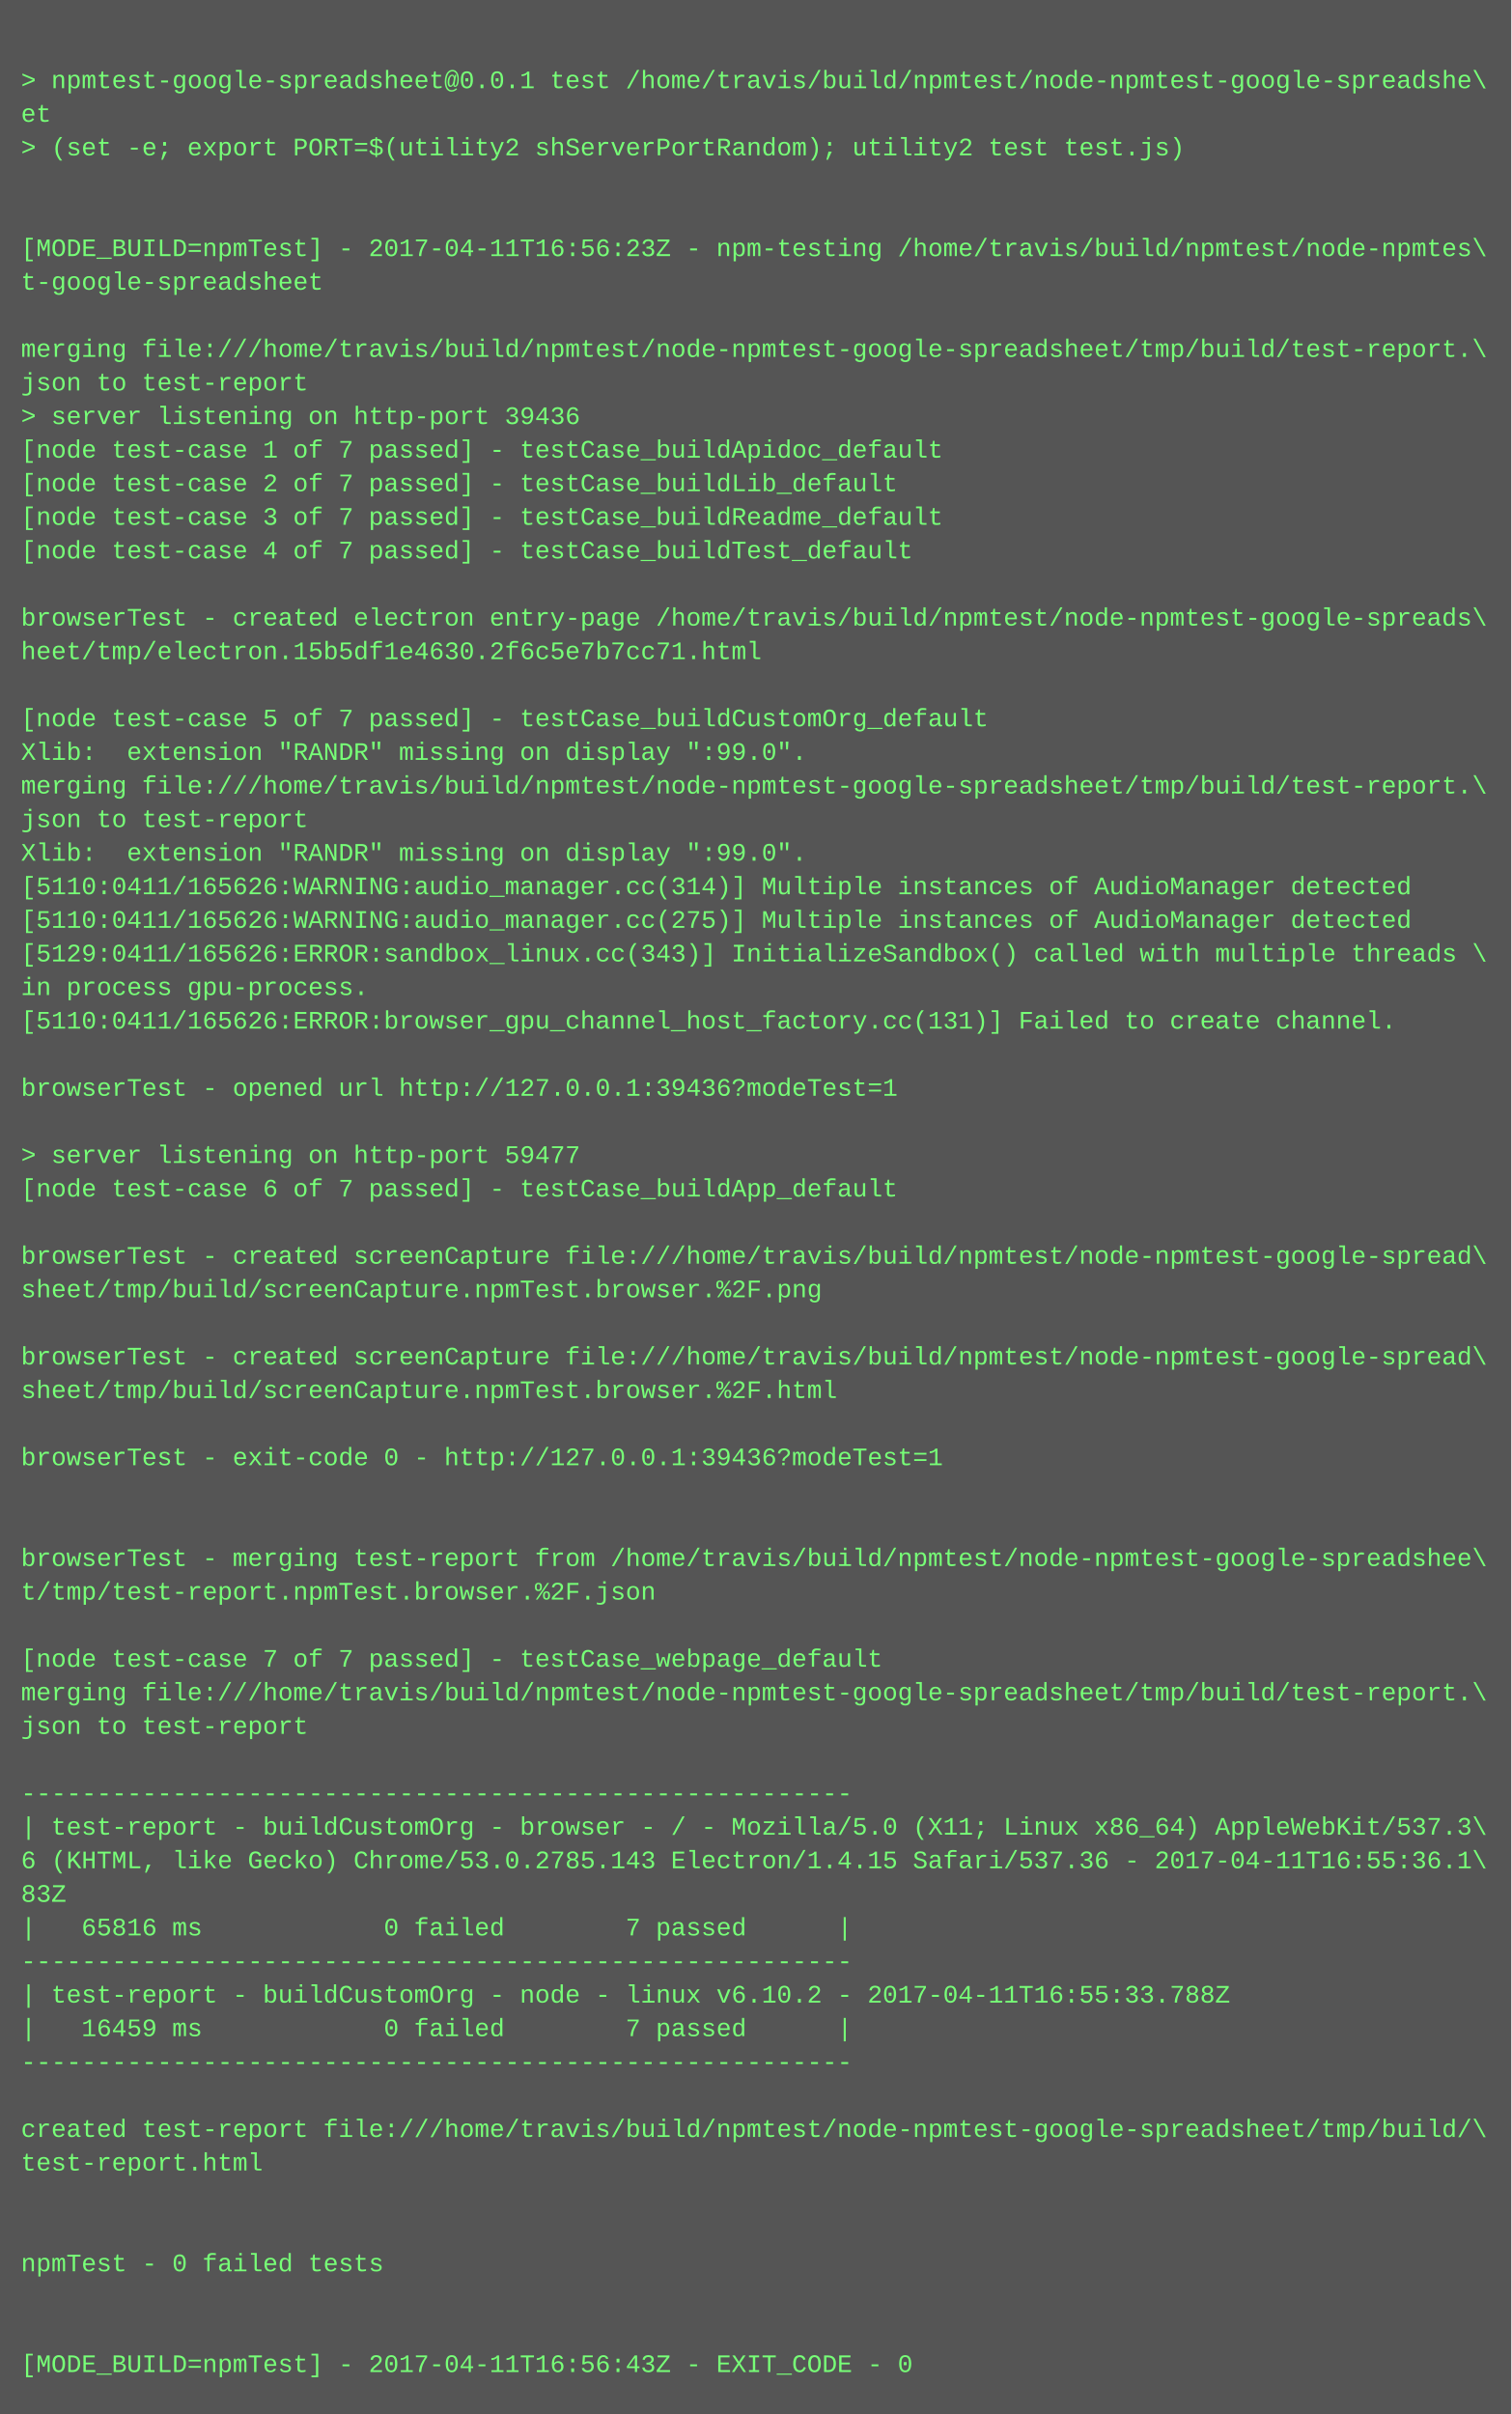
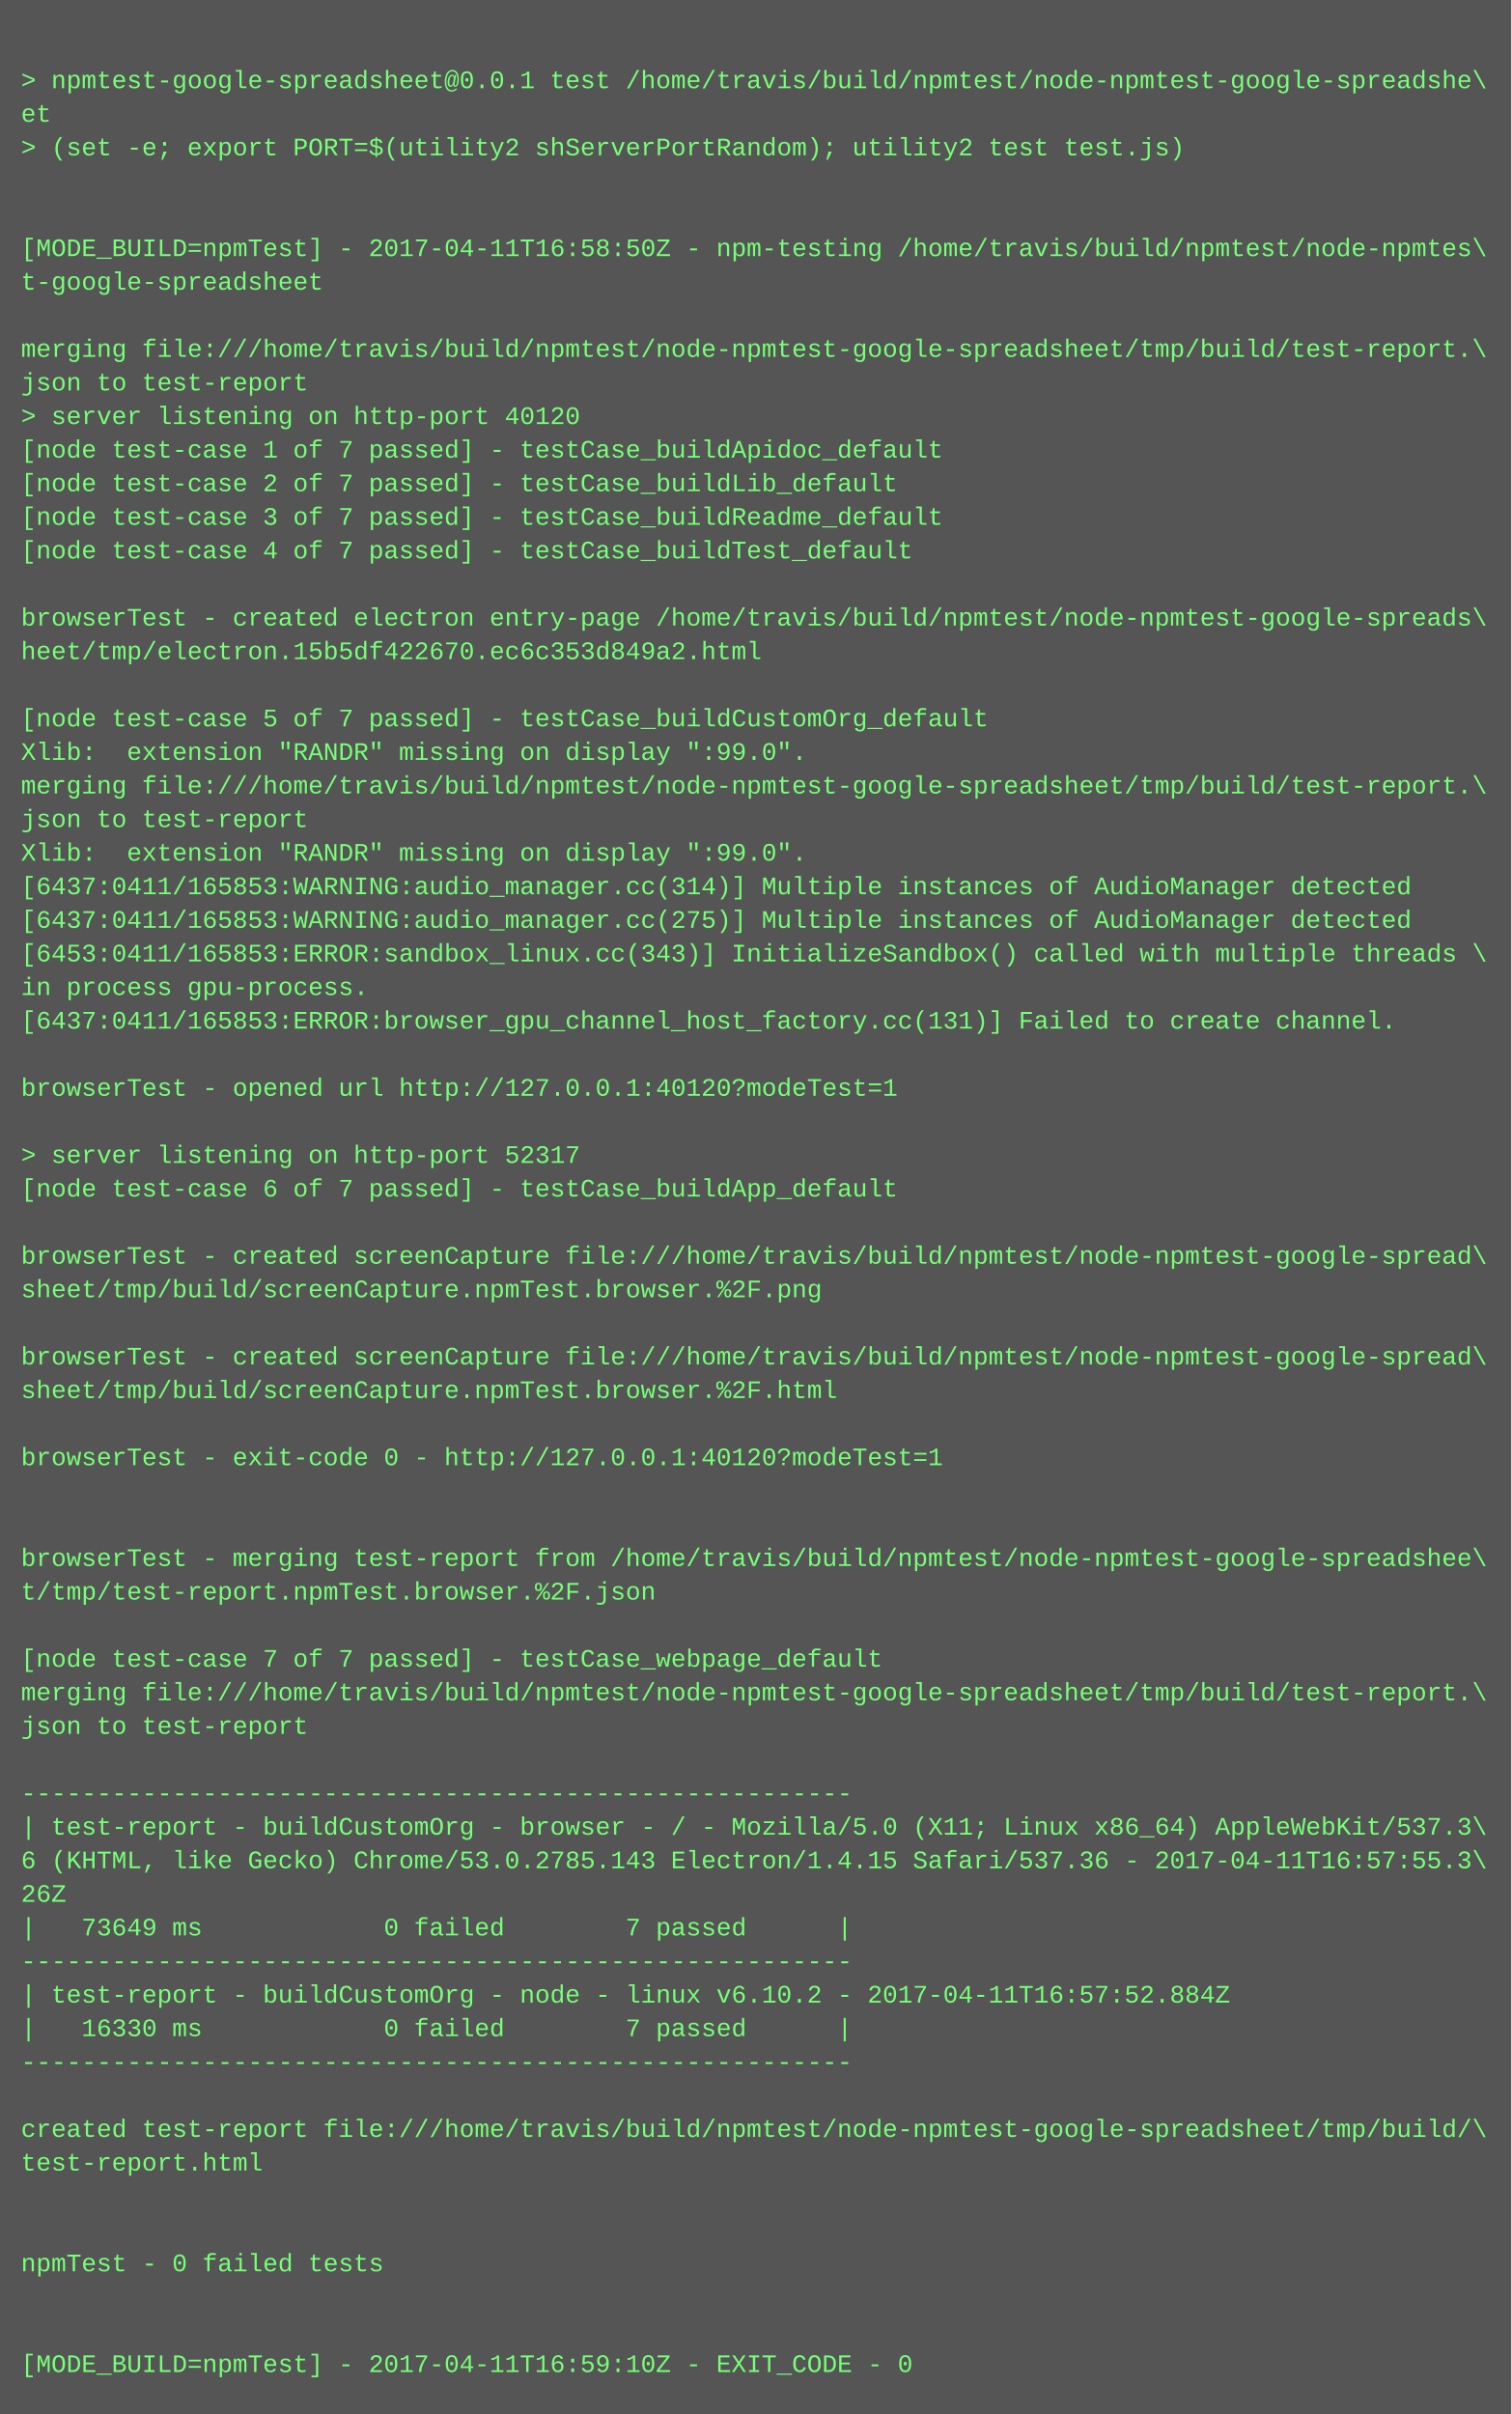
<svg xmlns="http://www.w3.org/2000/svg" height="1150" width="720">
  <rect height="1150" fill="#555" width="720" />
  <text fill="#7f7" font-family="Courier New" font-size="12" xml:space="preserve">
    <tspan x="10" y="26" />
    <tspan x="10" y="42">&gt; npmtest-google-spreadsheet@0.0.1 test /home/travis/build/npmtest/node-npmtest-google-spreadshe\</tspan>
    <tspan x="10" y="58">et</tspan>
    <tspan x="10" y="74">&gt; (set -e; export PORT=$(utility2 shServerPortRandom); utility2 test test.js)</tspan>
    <tspan x="10" y="90" />
    <tspan x="10" y="106" />
-     <tspan x="10" y="122">[MODE_BUILD=npmTest] - 2017-04-11T16:56:23Z - npm-testing /home/travis/build/npmtest/node-npmtes\</tspan>
+     <tspan x="10" y="122">[MODE_BUILD=npmTest] - 2017-04-11T16:58:50Z - npm-testing /home/travis/build/npmtest/node-npmtes\</tspan>
    <tspan x="10" y="138">t-google-spreadsheet</tspan>
    <tspan x="10" y="154" />
    <tspan x="10" y="170">merging file:///home/travis/build/npmtest/node-npmtest-google-spreadsheet/tmp/build/test-report.\</tspan>
    <tspan x="10" y="186">json to test-report</tspan>
-     <tspan x="10" y="202">&gt; server listening on http-port 39436</tspan>
+     <tspan x="10" y="202">&gt; server listening on http-port 40120</tspan>
    <tspan x="10" y="218">[node test-case 1 of 7 passed] - testCase_buildApidoc_default</tspan>
    <tspan x="10" y="234">[node test-case 2 of 7 passed] - testCase_buildLib_default</tspan>
    <tspan x="10" y="250">[node test-case 3 of 7 passed] - testCase_buildReadme_default</tspan>
    <tspan x="10" y="266">[node test-case 4 of 7 passed] - testCase_buildTest_default</tspan>
    <tspan x="10" y="282" />
    <tspan x="10" y="298">browserTest - created electron entry-page /home/travis/build/npmtest/node-npmtest-google-spreads\</tspan>
-     <tspan x="10" y="314">heet/tmp/electron.15b5df1e4630.2f6c5e7b7cc71.html</tspan>
+     <tspan x="10" y="314">heet/tmp/electron.15b5df422670.ec6c353d849a2.html</tspan>
    <tspan x="10" y="330" />
    <tspan x="10" y="346">[node test-case 5 of 7 passed] - testCase_buildCustomOrg_default</tspan>
    <tspan x="10" y="362">Xlib:  extension "RANDR" missing on display ":99.0".</tspan>
    <tspan x="10" y="378">merging file:///home/travis/build/npmtest/node-npmtest-google-spreadsheet/tmp/build/test-report.\</tspan>
    <tspan x="10" y="394">json to test-report</tspan>
    <tspan x="10" y="410">Xlib:  extension "RANDR" missing on display ":99.0".</tspan>
-     <tspan x="10" y="426">[5110:0411/165626:WARNING:audio_manager.cc(314)] Multiple instances of AudioManager detected</tspan>
-     <tspan x="10" y="442">[5110:0411/165626:WARNING:audio_manager.cc(275)] Multiple instances of AudioManager detected</tspan>
-     <tspan x="10" y="458">[5129:0411/165626:ERROR:sandbox_linux.cc(343)] InitializeSandbox() called with multiple threads \</tspan>
+     <tspan x="10" y="426">[6437:0411/165853:WARNING:audio_manager.cc(314)] Multiple instances of AudioManager detected</tspan>
+     <tspan x="10" y="442">[6437:0411/165853:WARNING:audio_manager.cc(275)] Multiple instances of AudioManager detected</tspan>
+     <tspan x="10" y="458">[6453:0411/165853:ERROR:sandbox_linux.cc(343)] InitializeSandbox() called with multiple threads \</tspan>
    <tspan x="10" y="474">in process gpu-process. </tspan>
-     <tspan x="10" y="490">[5110:0411/165626:ERROR:browser_gpu_channel_host_factory.cc(131)] Failed to create channel.</tspan>
+     <tspan x="10" y="490">[6437:0411/165853:ERROR:browser_gpu_channel_host_factory.cc(131)] Failed to create channel.</tspan>
    <tspan x="10" y="506" />
-     <tspan x="10" y="522">browserTest - opened url http://127.0.0.1:39436?modeTest=1</tspan>
+     <tspan x="10" y="522">browserTest - opened url http://127.0.0.1:40120?modeTest=1</tspan>
    <tspan x="10" y="538" />
-     <tspan x="10" y="554">&gt; server listening on http-port 59477</tspan>
+     <tspan x="10" y="554">&gt; server listening on http-port 52317</tspan>
    <tspan x="10" y="570">[node test-case 6 of 7 passed] - testCase_buildApp_default</tspan>
    <tspan x="10" y="586" />
    <tspan x="10" y="602">browserTest - created screenCapture file:///home/travis/build/npmtest/node-npmtest-google-spread\</tspan>
    <tspan x="10" y="618">sheet/tmp/build/screenCapture.npmTest.browser.%2F.png</tspan>
    <tspan x="10" y="634" />
    <tspan x="10" y="650">browserTest - created screenCapture file:///home/travis/build/npmtest/node-npmtest-google-spread\</tspan>
    <tspan x="10" y="666">sheet/tmp/build/screenCapture.npmTest.browser.%2F.html</tspan>
    <tspan x="10" y="682" />
-     <tspan x="10" y="698">browserTest - exit-code 0 - http://127.0.0.1:39436?modeTest=1</tspan>
+     <tspan x="10" y="698">browserTest - exit-code 0 - http://127.0.0.1:40120?modeTest=1</tspan>
    <tspan x="10" y="714" />
    <tspan x="10" y="730" />
    <tspan x="10" y="746">browserTest - merging test-report from /home/travis/build/npmtest/node-npmtest-google-spreadshee\</tspan>
    <tspan x="10" y="762">t/tmp/test-report.npmTest.browser.%2F.json</tspan>
    <tspan x="10" y="778" />
    <tspan x="10" y="794">[node test-case 7 of 7 passed] - testCase_webpage_default</tspan>
    <tspan x="10" y="810">merging file:///home/travis/build/npmtest/node-npmtest-google-spreadsheet/tmp/build/test-report.\</tspan>
    <tspan x="10" y="826">json to test-report</tspan>
    <tspan x="10" y="842" />
    <tspan x="10" y="858">-------------------------------------------------------</tspan>
    <tspan x="10" y="874">| test-report - buildCustomOrg - browser - / - Mozilla/5.0 (X11; Linux x86_64) AppleWebKit/537.3\</tspan>
-     <tspan x="10" y="890">6 (KHTML, like Gecko) Chrome/53.0.2785.143 Electron/1.4.15 Safari/537.36 - 2017-04-11T16:55:36.1\</tspan>
-     <tspan x="10" y="906">83Z</tspan>
-     <tspan x="10" y="922">|   65816 ms            0 failed        7 passed      |</tspan>
+     <tspan x="10" y="890">6 (KHTML, like Gecko) Chrome/53.0.2785.143 Electron/1.4.15 Safari/537.36 - 2017-04-11T16:57:55.3\</tspan>
+     <tspan x="10" y="906">26Z</tspan>
+     <tspan x="10" y="922">|   73649 ms            0 failed        7 passed      |</tspan>
    <tspan x="10" y="938">-------------------------------------------------------</tspan>
-     <tspan x="10" y="954">| test-report - buildCustomOrg - node - linux v6.10.2 - 2017-04-11T16:55:33.788Z</tspan>
-     <tspan x="10" y="970">|   16459 ms            0 failed        7 passed      |</tspan>
+     <tspan x="10" y="954">| test-report - buildCustomOrg - node - linux v6.10.2 - 2017-04-11T16:57:52.884Z</tspan>
+     <tspan x="10" y="970">|   16330 ms            0 failed        7 passed      |</tspan>
    <tspan x="10" y="986">-------------------------------------------------------</tspan>
    <tspan x="10" y="1002" />
    <tspan x="10" y="1018">created test-report file:///home/travis/build/npmtest/node-npmtest-google-spreadsheet/tmp/build/\</tspan>
    <tspan x="10" y="1034">test-report.html</tspan>
    <tspan x="10" y="1050" />
    <tspan x="10" y="1066" />
    <tspan x="10" y="1082">npmTest - 0 failed tests</tspan>
    <tspan x="10" y="1098" />
    <tspan x="10" y="1114" />
-     <tspan x="10" y="1130">[MODE_BUILD=npmTest] - 2017-04-11T16:56:43Z - EXIT_CODE - 0</tspan>
+     <tspan x="10" y="1130">[MODE_BUILD=npmTest] - 2017-04-11T16:59:10Z - EXIT_CODE - 0</tspan>
  </text>
</svg>
